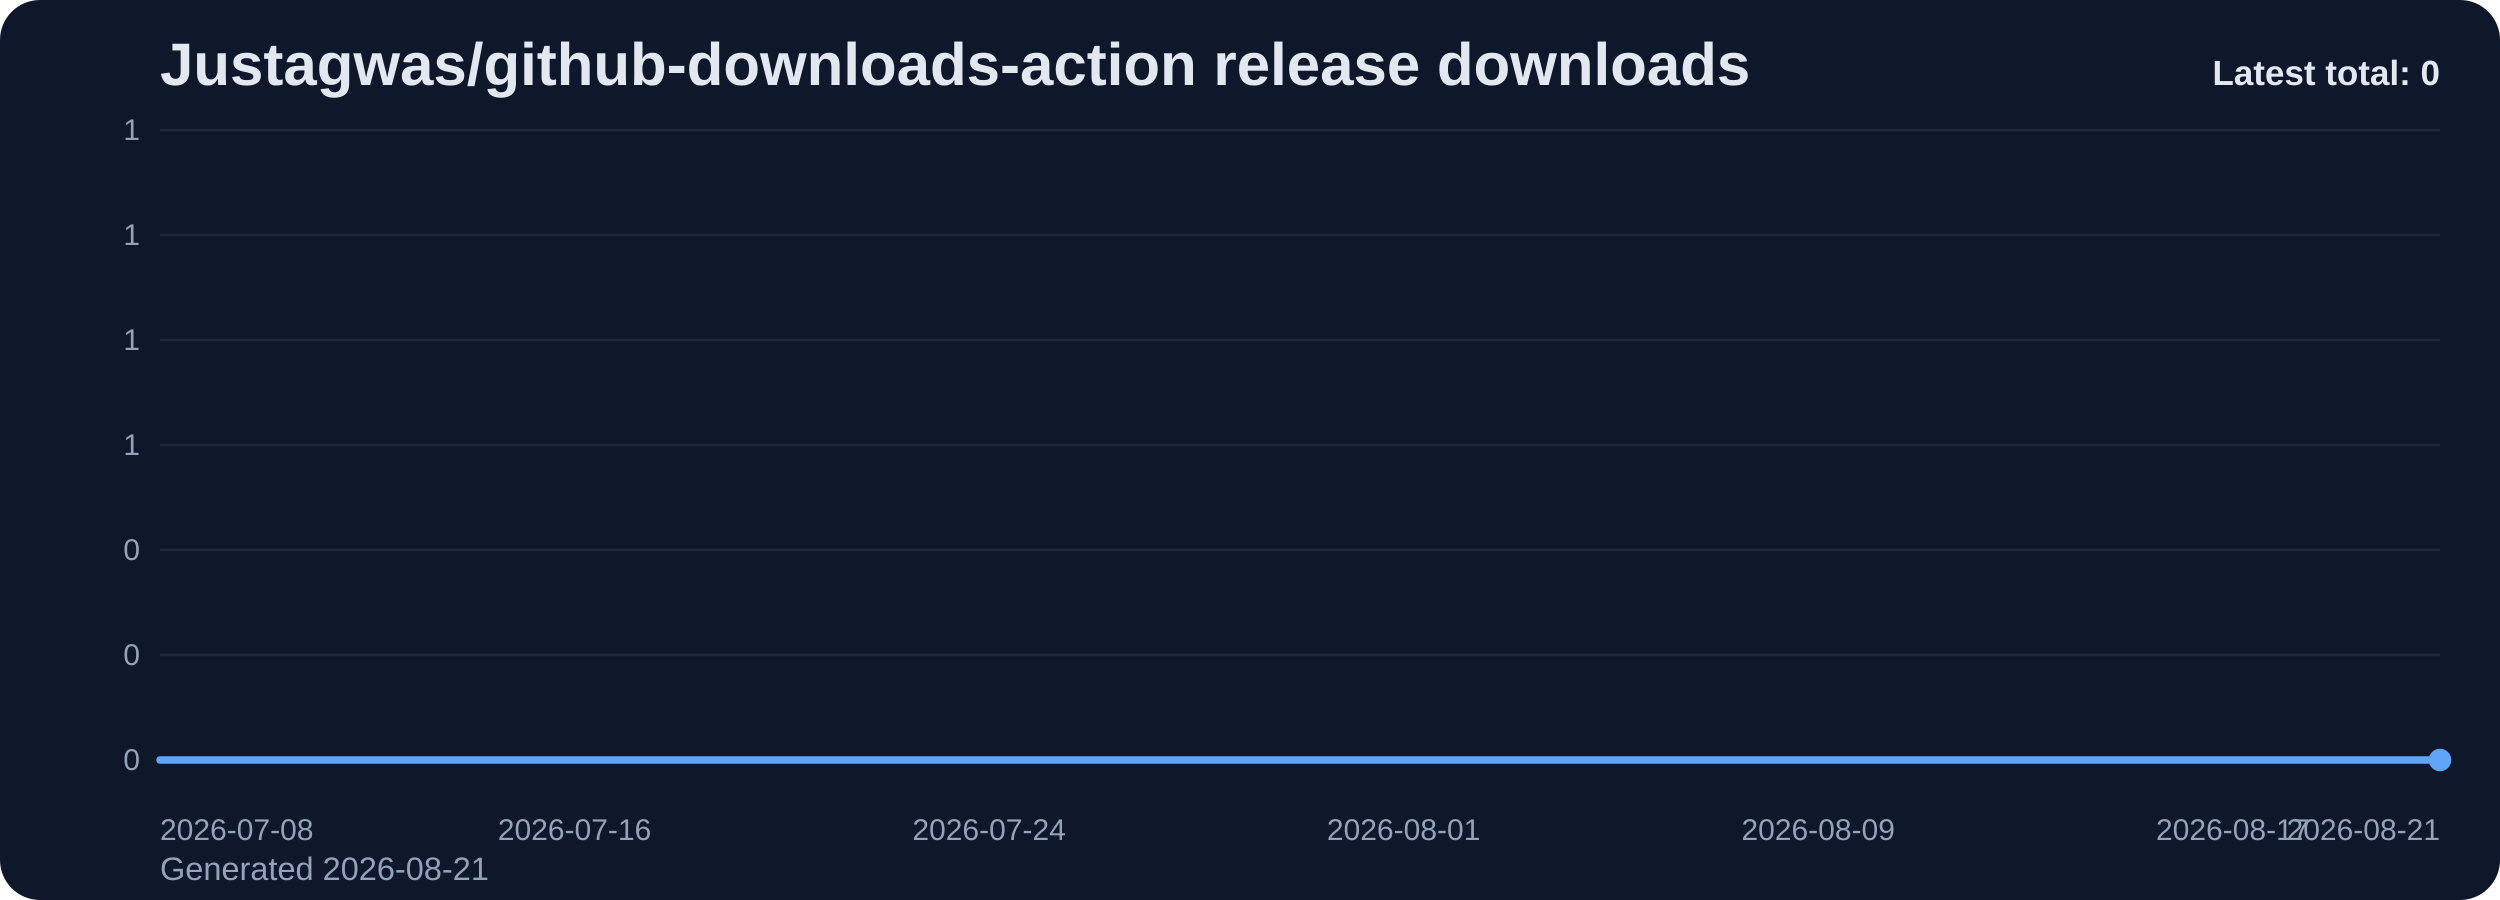
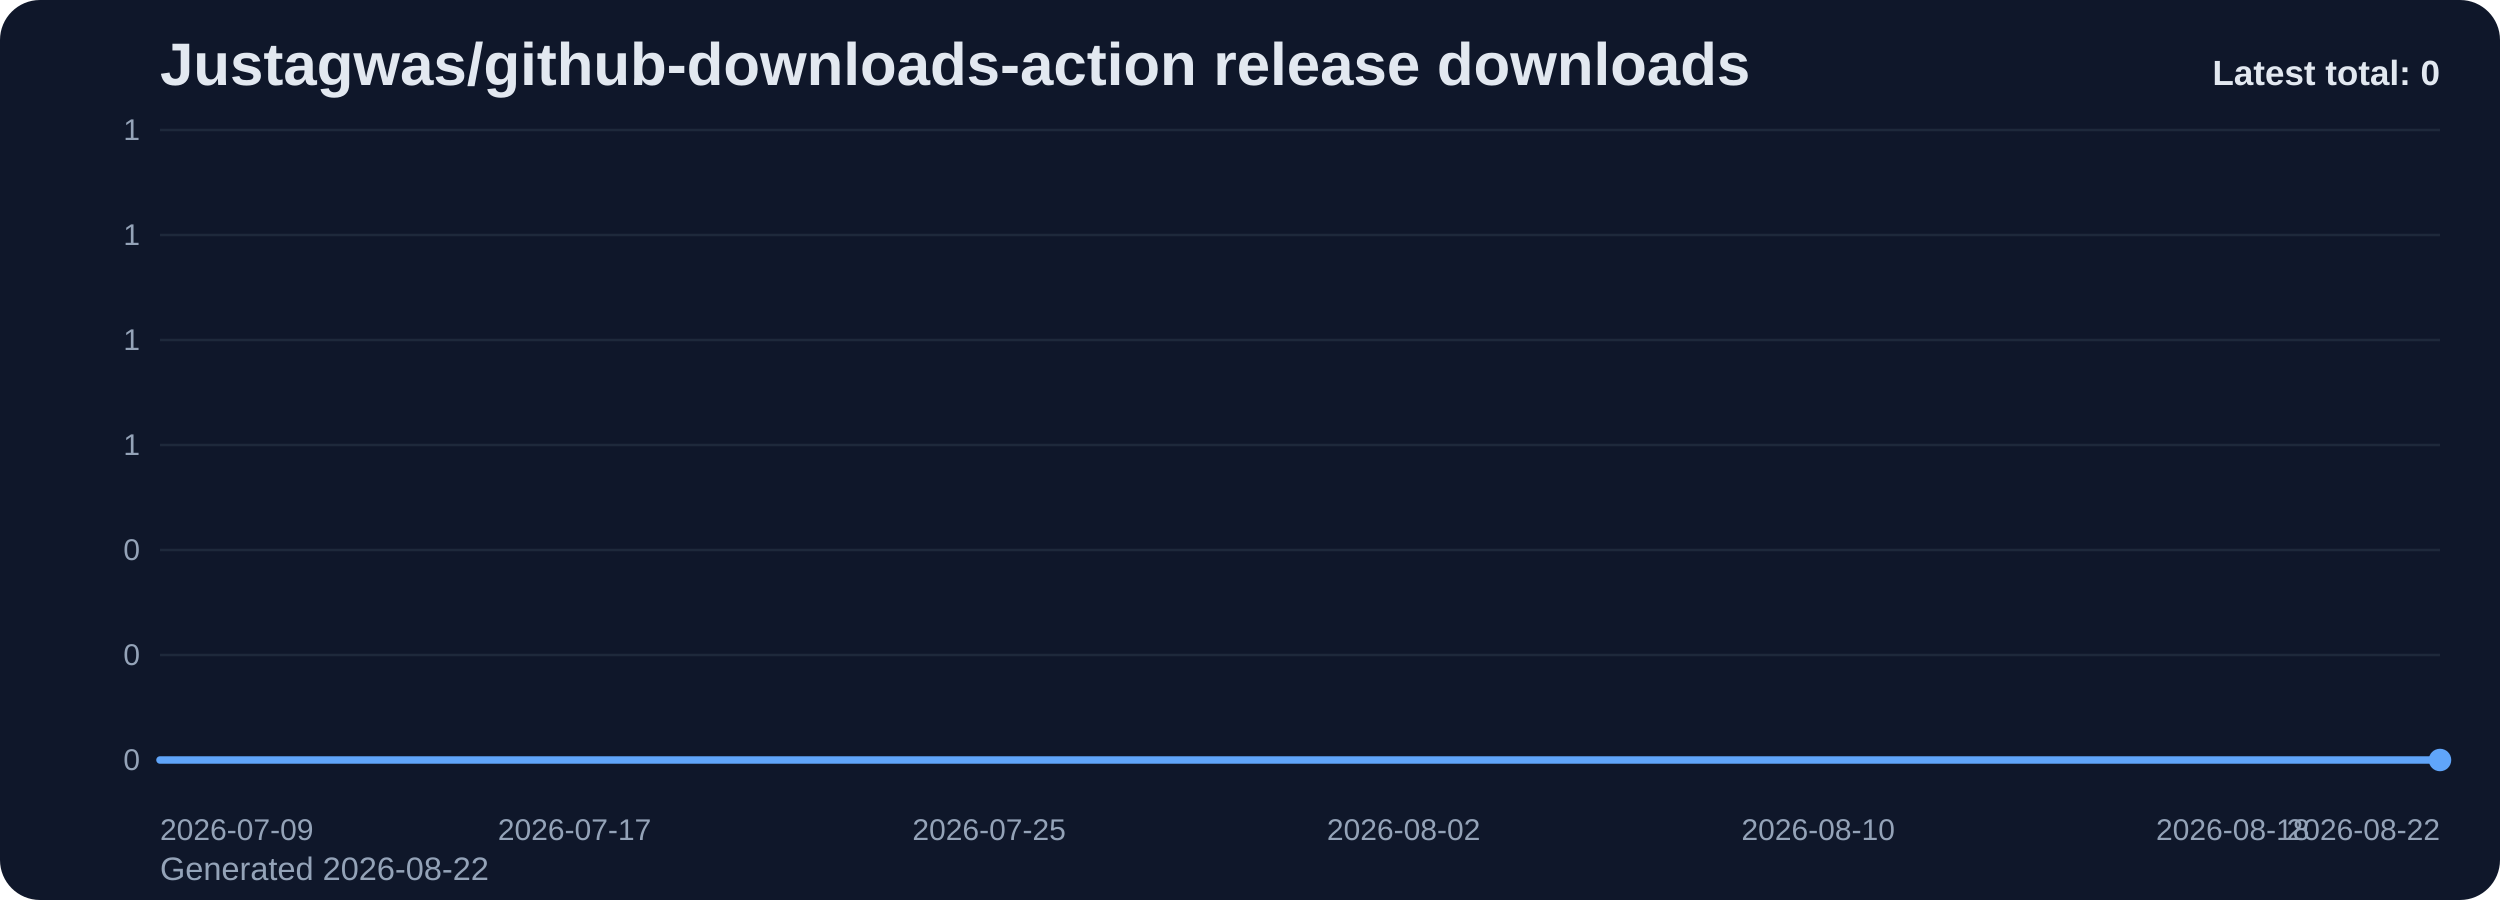
<svg xmlns="http://www.w3.org/2000/svg" viewBox="0 0 1000 360" role="img" aria-label="Justagwas/github-downloads-action release downloads chart">
  <defs>
    <linearGradient id="fill-total-trend-slate" x1="0" y1="0" x2="0" y2="1">
      <stop offset="0%" stop-color="#60a5fa" stop-opacity="0.32" />
      <stop offset="100%" stop-color="#60a5fa" stop-opacity="0.05" />
    </linearGradient>
    <style>
      .bg { fill: #0f172a; }
      .title { font: 700 24px Arial, sans-serif; fill: #e2e8f0; }
      .sub { font: 400 13px Arial, sans-serif; fill: #94a3b8; }
      .grid { stroke: #1e293b; stroke-width: 1; }
      .axis { font: 400 12px Arial, sans-serif; fill: #94a3b8; }
      .line { fill: none; stroke: #60a5fa; stroke-width: 3; stroke-linecap: round; stroke-linejoin: round; }
      .dot { fill: #60a5fa; }
      .value { font: 600 11px Arial, sans-serif; fill: #cbd5e1; }
      .latest { font: 700 14px Arial, sans-serif; fill: #e2e8f0; }
    </style>
  </defs>
  <rect class="bg" x="0" y="0" width="1000" height="360" rx="16" />
  <text class="title" x="64" y="34">Justagwas/github-downloads-action release downloads</text>
-   <text class="sub" x="64" y="352">Generated 2026-08-21</text>
+   <text class="sub" x="64" y="352">Generated 2026-08-22</text>
  <line x1="64" y1="52.00" x2="976" y2="52.00" class="grid" />
  <text x="56" y="56.00" text-anchor="end" class="axis">1</text>
  <line x1="64" y1="94.00" x2="976" y2="94.00" class="grid" />
  <text x="56" y="98.00" text-anchor="end" class="axis">1</text>
  <line x1="64" y1="136.00" x2="976" y2="136.00" class="grid" />
  <text x="56" y="140.00" text-anchor="end" class="axis">1</text>
  <line x1="64" y1="178.00" x2="976" y2="178.00" class="grid" />
  <text x="56" y="182.00" text-anchor="end" class="axis">1</text>
  <line x1="64" y1="220.00" x2="976" y2="220.00" class="grid" />
  <text x="56" y="224.00" text-anchor="end" class="axis">0</text>
  <line x1="64" y1="262.00" x2="976" y2="262.00" class="grid" />
  <text x="56" y="266.00" text-anchor="end" class="axis">0</text>
  <line x1="64" y1="304.00" x2="976" y2="304.00" class="grid" />
  <text x="56" y="308.00" text-anchor="end" class="axis">0</text>
  <path d="M 64.00 304 L 64.00 304.00 L 84.73 304.00 L 105.45 304.00 L 126.18 304.00 L 146.91 304.00 L 167.64 304.00 L 188.36 304.00 L 209.09 304.00 L 229.82 304.00 L 250.55 304.00 L 271.27 304.00 L 292.00 304.00 L 312.73 304.00 L 333.45 304.00 L 354.18 304.00 L 374.91 304.00 L 395.64 304.00 L 416.36 304.00 L 437.09 304.00 L 457.82 304.00 L 478.55 304.00 L 499.27 304.00 L 520.00 304.00 L 540.73 304.00 L 561.45 304.00 L 582.18 304.00 L 602.91 304.00 L 623.64 304.00 L 644.36 304.00 L 665.09 304.00 L 685.82 304.00 L 706.55 304.00 L 727.27 304.00 L 748.00 304.00 L 768.73 304.00 L 789.45 304.00 L 810.18 304.00 L 830.91 304.00 L 851.64 304.00 L 872.36 304.00 L 893.09 304.00 L 913.82 304.00 L 934.55 304.00 L 955.27 304.00 L 976.00 304.00 L 976.00 304 Z" fill="url(#fill-total-trend-slate)" />
  <polyline class="line" points="64.00,304.00 84.73,304.00 105.45,304.00 126.18,304.00 146.91,304.00 167.64,304.00 188.36,304.00 209.09,304.00 229.82,304.00 250.55,304.00 271.27,304.00 292.00,304.00 312.73,304.00 333.45,304.00 354.18,304.00 374.91,304.00 395.64,304.00 416.36,304.00 437.09,304.00 457.82,304.00 478.55,304.00 499.27,304.00 520.00,304.00 540.73,304.00 561.45,304.00 582.18,304.00 602.91,304.00 623.64,304.00 644.36,304.00 665.09,304.00 685.82,304.00 706.55,304.00 727.27,304.00 748.00,304.00 768.73,304.00 789.45,304.00 810.18,304.00 830.91,304.00 851.64,304.00 872.36,304.00 893.09,304.00 913.82,304.00 934.55,304.00 955.27,304.00 976.00,304.00" />
  <circle class="dot" cx="976.00" cy="304.00" r="4.5" />
-   <text class="axis" x="64.00" y="336" text-anchor="start">2026-07-08</text>
-   <text class="axis" x="229.82" y="336" text-anchor="middle">2026-07-16</text>
-   <text class="axis" x="395.64" y="336" text-anchor="middle">2026-07-24</text>
-   <text class="axis" x="561.45" y="336" text-anchor="middle">2026-08-01</text>
-   <text class="axis" x="727.27" y="336" text-anchor="middle">2026-08-09</text>
-   <text class="axis" x="893.09" y="336" text-anchor="middle">2026-08-17</text>
-   <text class="axis" x="976.00" y="336" text-anchor="end">2026-08-21</text>
+   <text class="axis" x="64.00" y="336" text-anchor="start">2026-07-09</text>
+   <text class="axis" x="229.82" y="336" text-anchor="middle">2026-07-17</text>
+   <text class="axis" x="395.64" y="336" text-anchor="middle">2026-07-25</text>
+   <text class="axis" x="561.45" y="336" text-anchor="middle">2026-08-02</text>
+   <text class="axis" x="727.27" y="336" text-anchor="middle">2026-08-10</text>
+   <text class="axis" x="893.09" y="336" text-anchor="middle">2026-08-18</text>
+   <text class="axis" x="976.00" y="336" text-anchor="end">2026-08-22</text>
  <text class="latest" x="976" y="34" text-anchor="end">Latest total: 0</text>
</svg>
